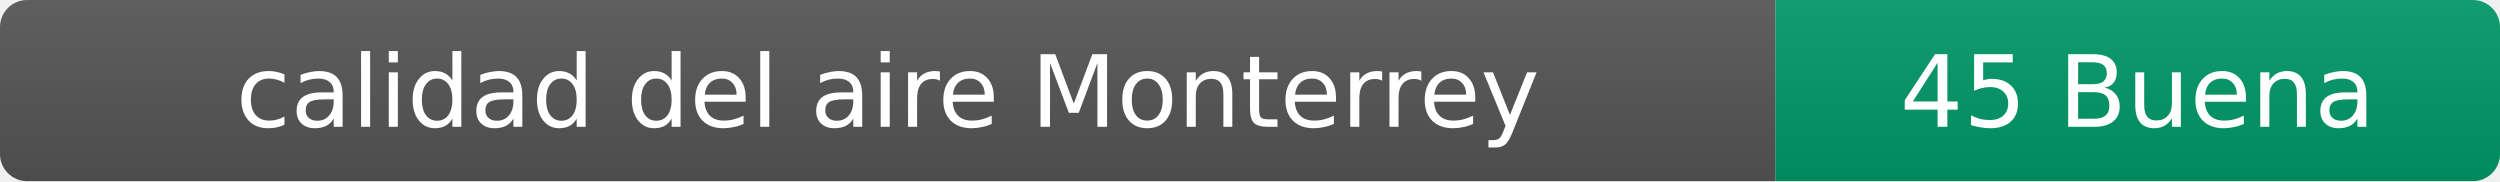
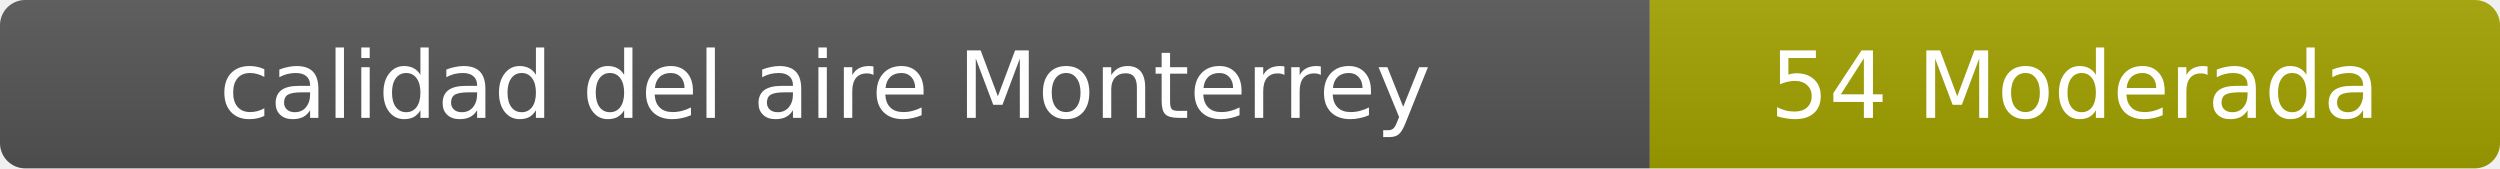
- <svg xmlns="http://www.w3.org/2000/svg" width="276" height="20" role="img" aria-label="calidad del aire: 45 Buena">
+ <svg xmlns="http://www.w3.org/2000/svg" width="297" height="20" role="img" aria-label="calidad del aire: 54 Moderada">
  <linearGradient id="s" x2="0" y2="100%">
    <stop offset="0" stop-color="#bbb" stop-opacity=".1" />
    <stop offset="1" stop-opacity=".1" />
  </linearGradient>
  <clipPath id="r">
-     <rect width="276" height="20" rx="3" fill="#fff" />
+     <rect width="297" height="20" rx="3" fill="#fff" />
  </clipPath>
  <g clip-path="url(#r)">
    <rect width="196" height="20" fill="#555" />
-     <rect x="196" width="80" height="20" fill="#009966" />
-     <rect width="276" height="20" fill="url(#s)" />
+     <rect x="196" width="101" height="20" fill="#a3a300" />
+     <rect width="297" height="20" fill="url(#s)" />
  </g>
  <g fill="#fff" text-anchor="middle" font-family="Verdana,Geneva,DejaVu Sans,sans-serif" font-size="11">
    <text x="98" y="14">calidad del aire Monterrey</text>
-     <text x="236" y="14">45 Buena</text>
+     <text x="246.5" y="14">54 Moderada</text>
  </g>
</svg>
